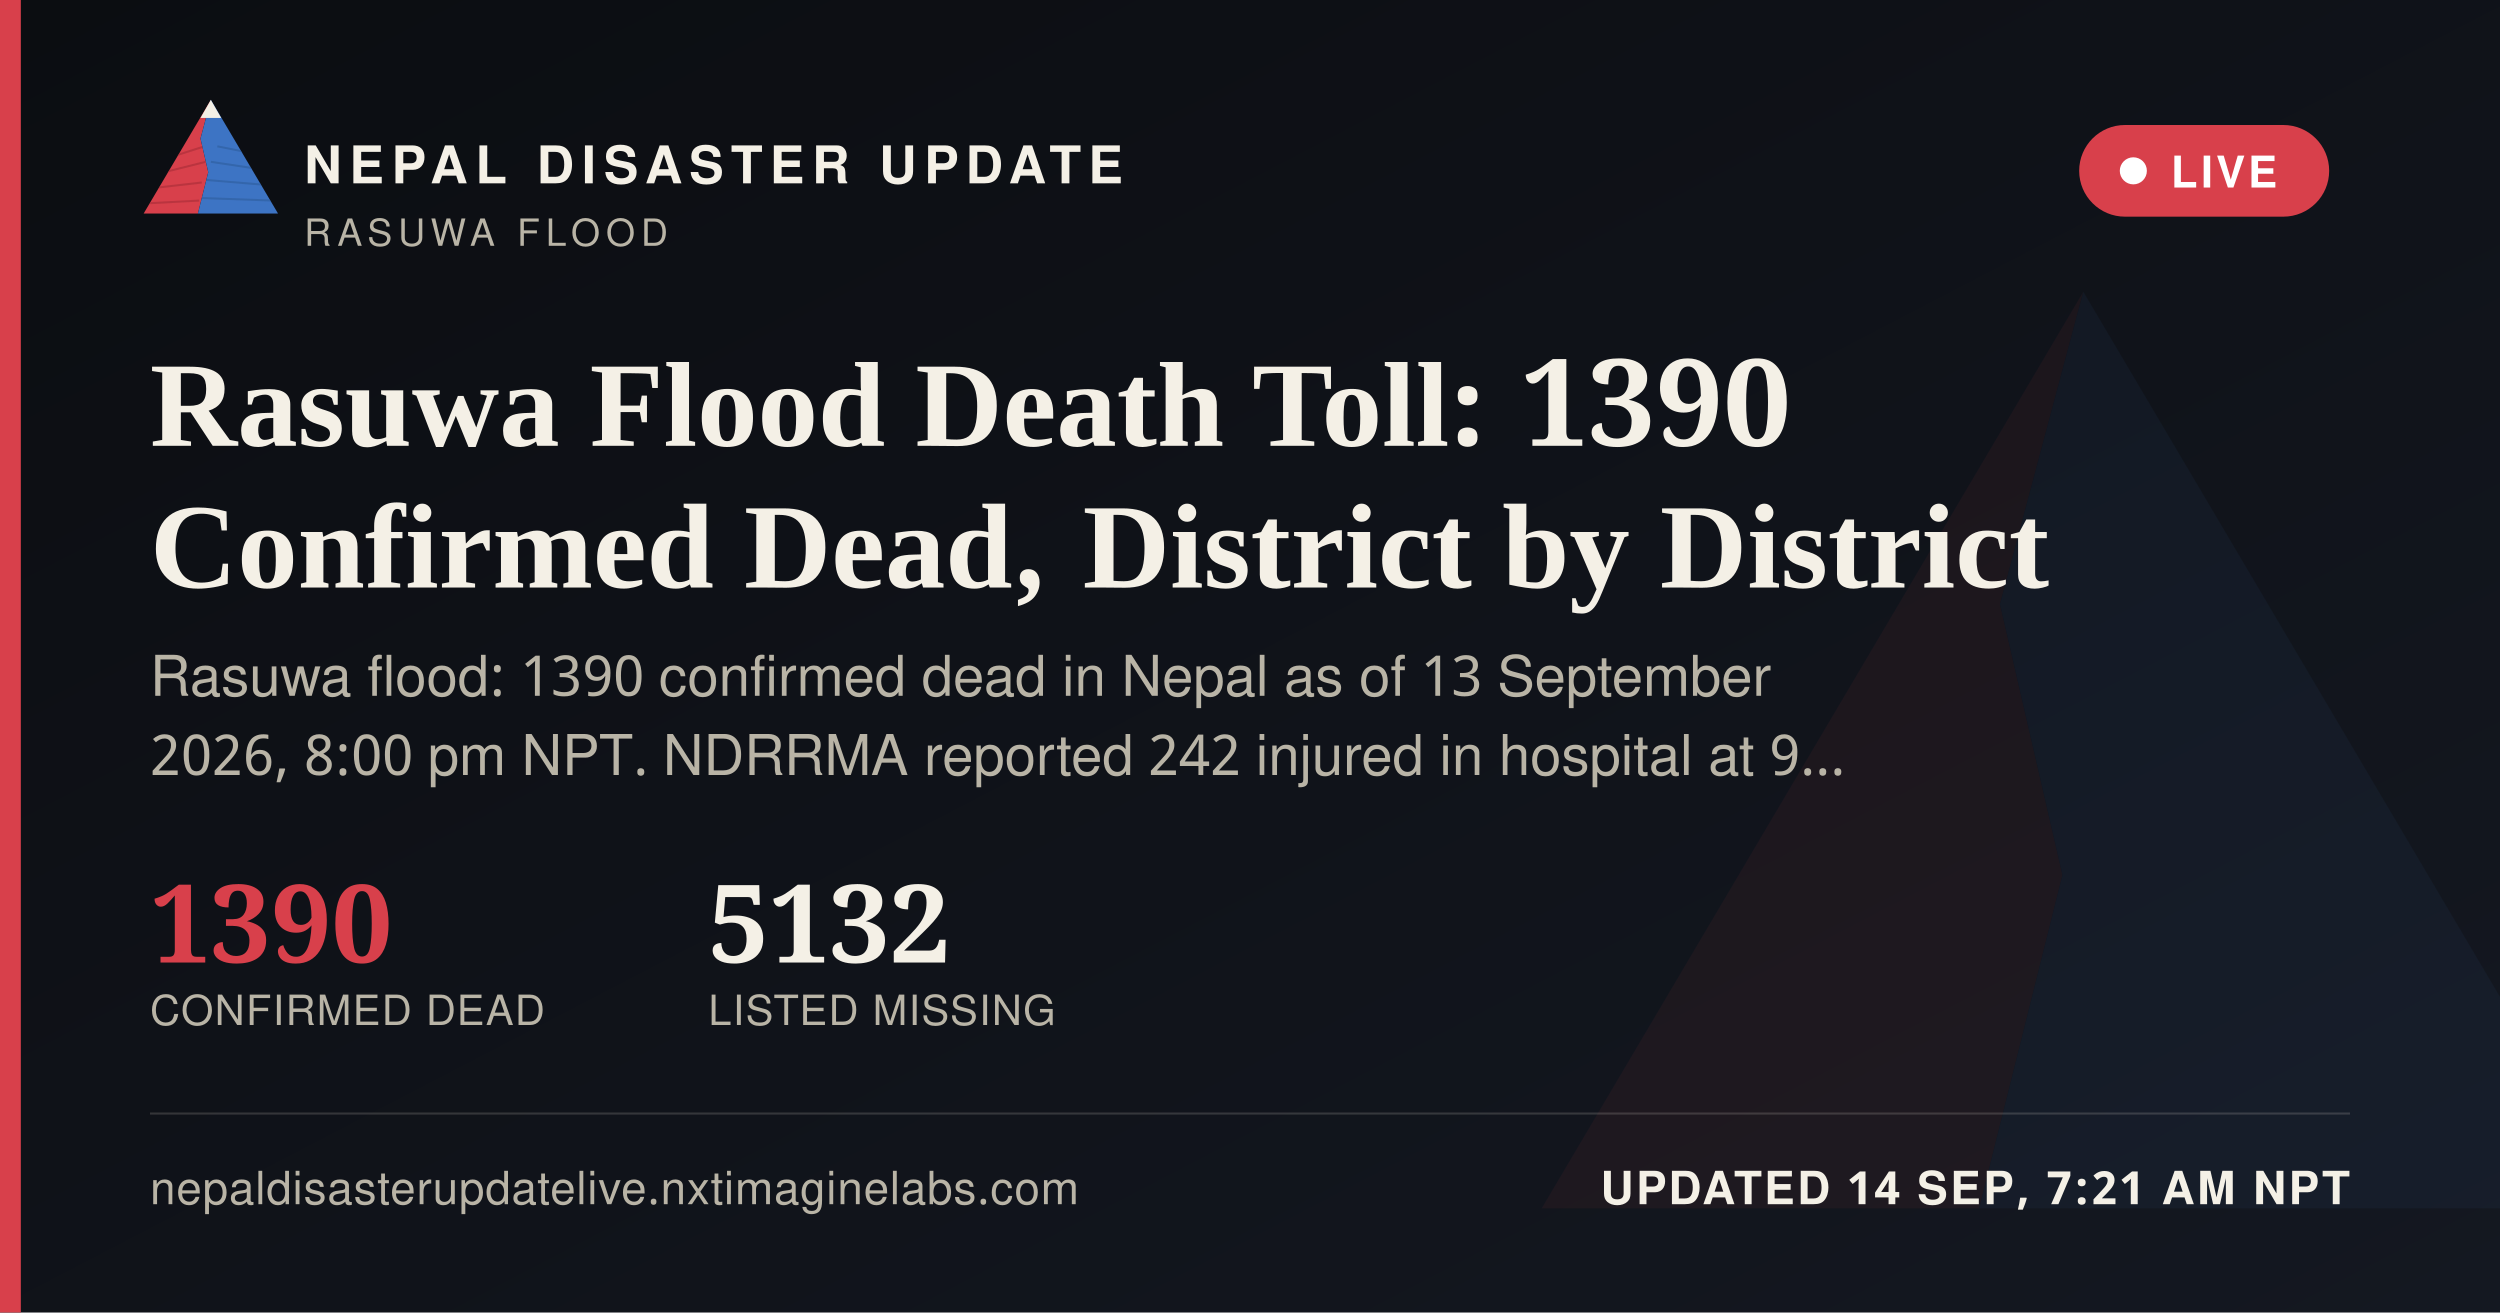
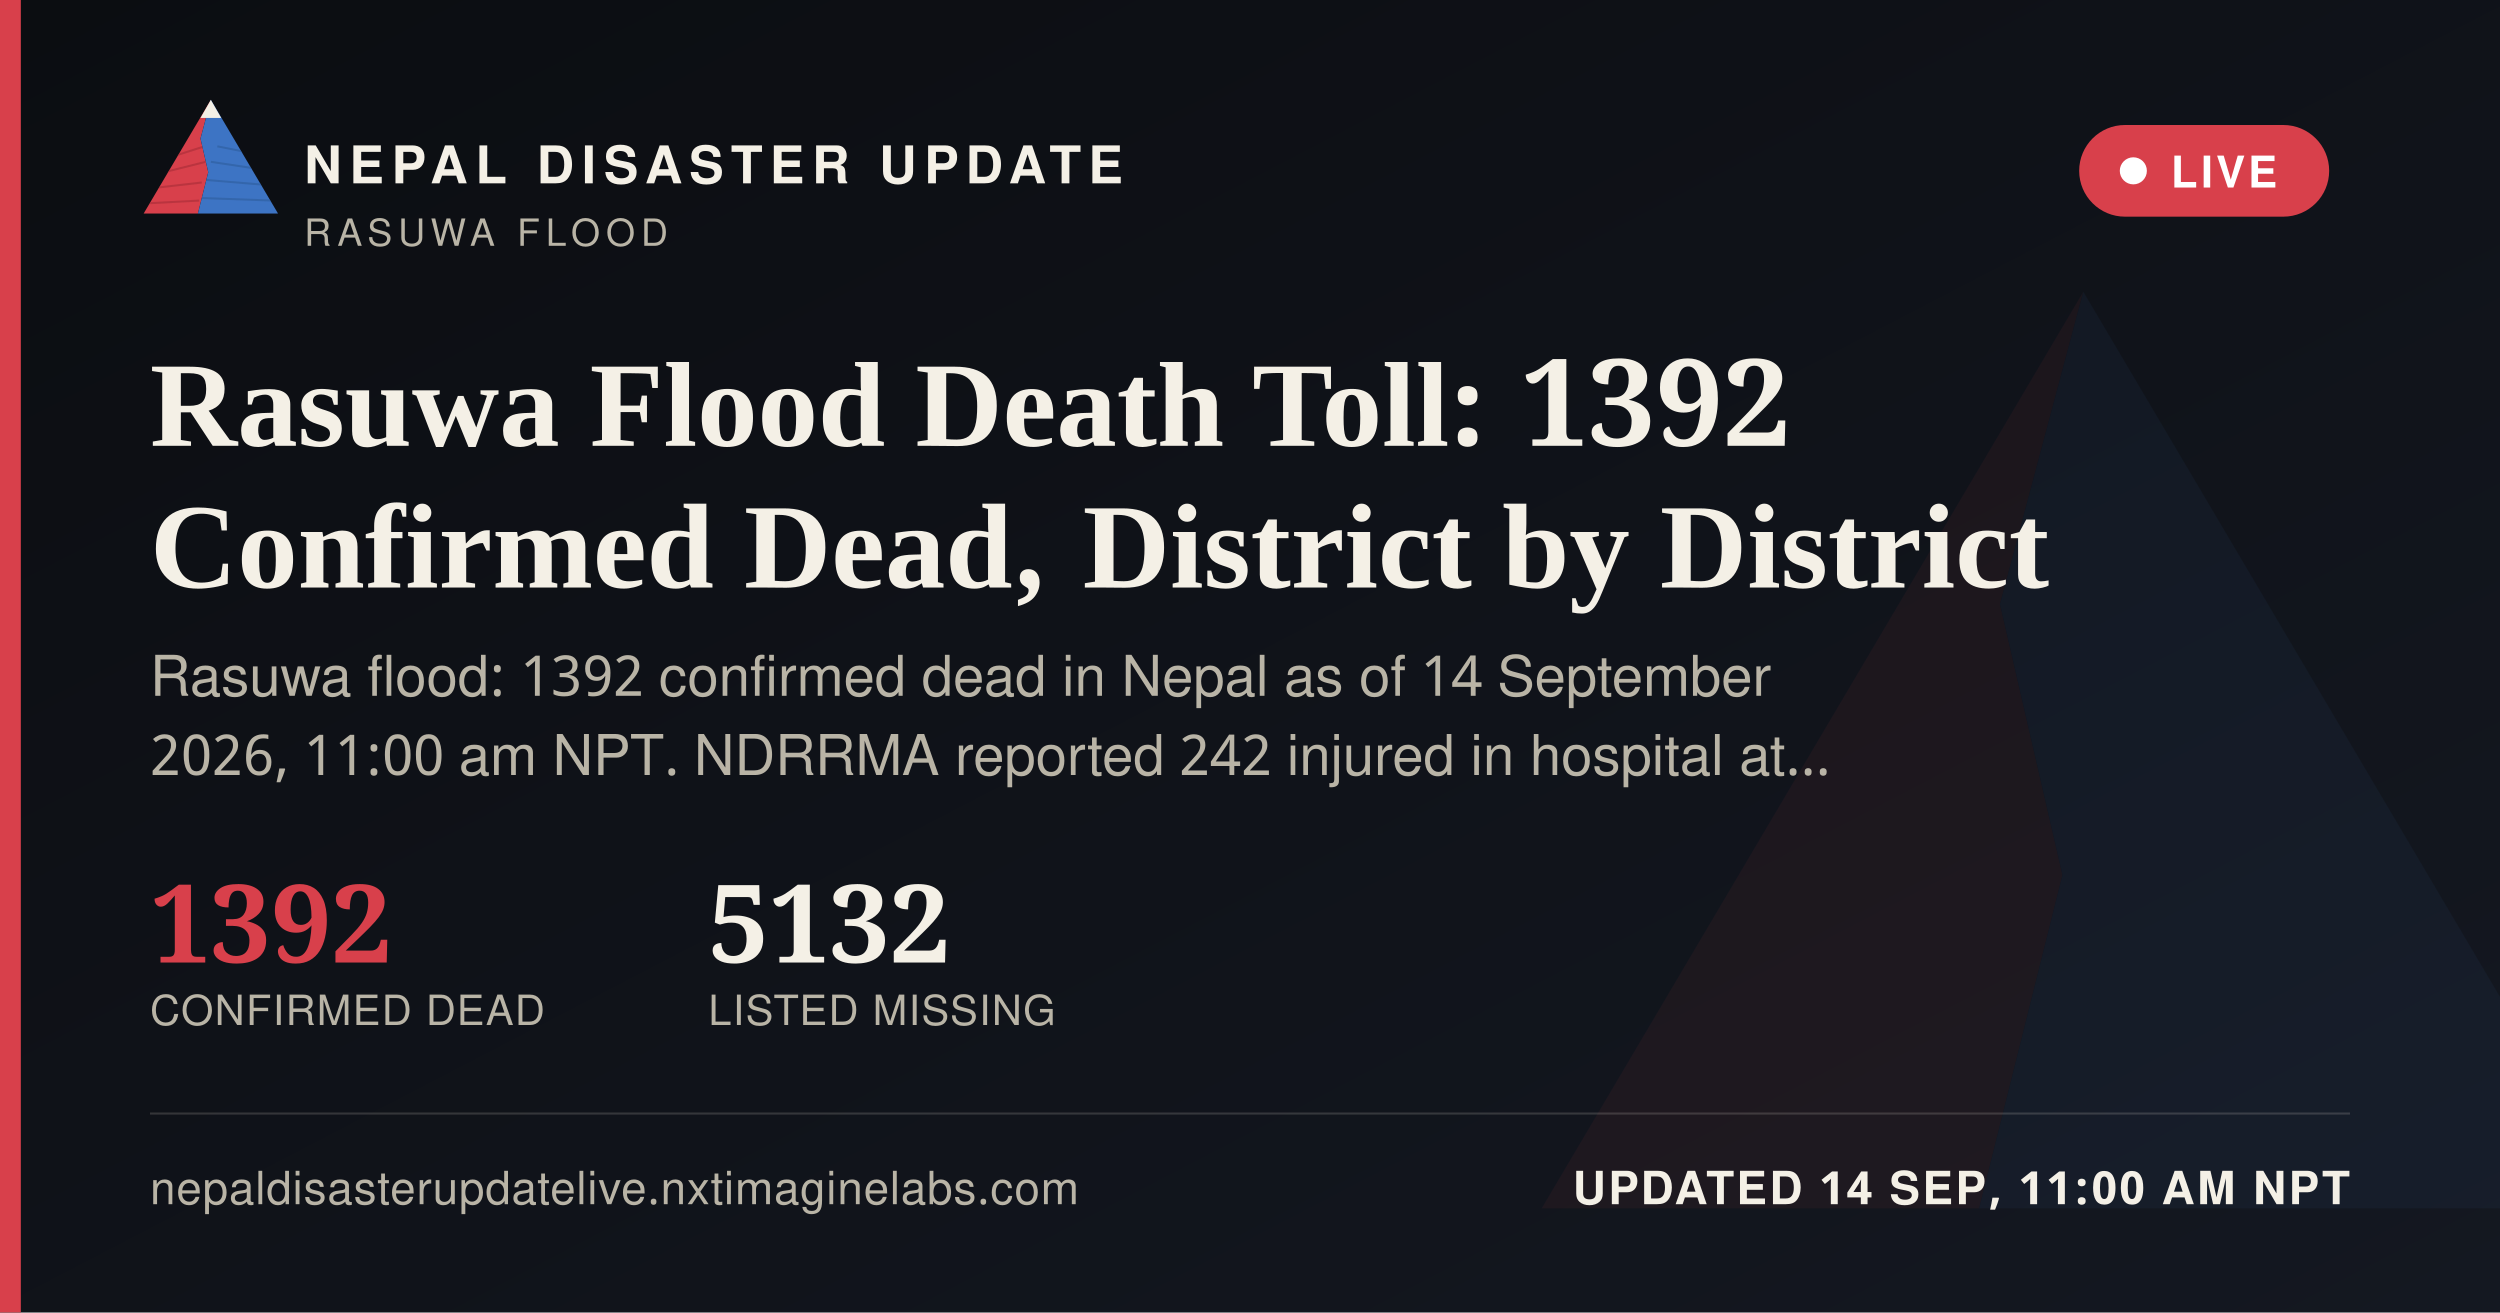
<svg xmlns="http://www.w3.org/2000/svg" width="1200" height="630" viewBox="0 0 1200 630">
  <defs>
    <linearGradient id="ogbg" x1="0" y1="0" x2="1" y2="1">
      <stop offset="0" stop-color="#0B0D11" />
      <stop offset="1" stop-color="#141821" />
    </linearGradient>
  </defs>
  <rect width="1200" height="630" fill="url(#ogbg)" />
  <g transform="translate(700,60) scale(5)" opacity="0.06">
    <polygon points="60,16 52,46 58,72 50,104 8,104" fill="#D8404B" />
    <polygon points="60,16 112,104 50,104 58,72 52,46" fill="#3D74C4" />
  </g>
  <rect x="0" y="0" width="10" height="630" fill="#D8404B" />
  <g transform="translate(64,38) scale(0.62)">
    <g>
      <defs>
        <clipPath id="ogLc">
          <polygon points="60,16 52,46 58,72 50,104 8,104" />
        </clipPath>
        <clipPath id="ogRc">
          <polygon points="60,16 112,104 50,104 58,72 52,46" />
        </clipPath>
      </defs>
      <polygon points="60,16 52,46 58,72 50,104 8,104" fill="#D8404B" />
      <g clip-path="url(#ogLc)" stroke="#A32A34" stroke-width="1.6" fill="none" opacity="0.55">
        <path d="M30,60 L55,52" />
        <path d="M24,72 L56,64" />
        <path d="M18,84 L53,80" />
        <path d="M13,96 L51,94" />
      </g>
      <polygon points="60,16 112,104 50,104 58,72 52,46" fill="#3D74C4" />
      <g clip-path="url(#ogRc)" stroke="#2A5793" stroke-width="1.6" fill="none" opacity="0.5">
        <path d="M65,52 L95,58" />
        <path d="M60,64 L100,70" />
        <path d="M56,78 L104,82" />
        <path d="M52,92 L108,94" />
      </g>
      <polygon points="60,16 52,30 68,30" fill="#F4F0E6" />
    </g>
  </g>
  <text x="146" y="88" font-family="'Public Sans', 'Noto Sans Devanagari', 'Helvetica Neue', Helvetica, Arial, sans-serif" font-size="25" font-weight="800" letter-spacing="3.6" fill="#F4F0E6">NEPAL DISASTER UPDATE</text>
  <text x="146" y="118" font-family="'Public Sans', 'Noto Sans Devanagari', 'Helvetica Neue', Helvetica, Arial, sans-serif" font-size="18" letter-spacing="2.8" fill="#B9B4A6">RASUWA FLOOD</text>
  <g>
    <rect x="998" y="60" width="120" height="44" rx="22" fill="#D8404B" stroke="none" />
    <circle cx="1024" cy="82" r="6.5" fill="#FFFFFF" />
    <text x="1042" y="90" font-family="'Public Sans', 'Noto Sans Devanagari', 'Helvetica Neue', Helvetica, Arial, sans-serif" font-size="21" font-weight="700" letter-spacing="1.6" fill="#FFFFFF">LIVE</text>
  </g>
-   <text x="72" y="214" font-family="Newsreader, 'Noto Serif Devanagari', Georgia, 'Times New Roman', serif" font-size="58" font-weight="600" fill="#F4F0E6">Rasuwa Flood Death Toll: 1390</text>
+   <text x="72" y="214" font-family="Newsreader, 'Noto Serif Devanagari', Georgia, 'Times New Roman', serif" font-size="58" font-weight="600" fill="#F4F0E6">Rasuwa Flood Death Toll: 1392</text>
  <text x="72" y="282" font-family="Newsreader, 'Noto Serif Devanagari', Georgia, 'Times New Roman', serif" font-size="58" font-weight="600" fill="#F4F0E6">Confirmed Dead, District by District</text>
-   <text x="72" y="334" font-family="'Public Sans', 'Noto Sans Devanagari', 'Helvetica Neue', Helvetica, Arial, sans-serif" font-size="27" fill="#B9B4A6">Rasuwa flood: 1390 confirmed dead in Nepal as of 13 September</text>
-   <text x="72" y="372" font-family="'Public Sans', 'Noto Sans Devanagari', 'Helvetica Neue', Helvetica, Arial, sans-serif" font-size="27" fill="#B9B4A6">2026, 8:00 pm NPT. NDRRMA reported 242 injured in hospital at 9…</text>
+   <text x="72" y="334" font-family="'Public Sans', 'Noto Sans Devanagari', 'Helvetica Neue', Helvetica, Arial, sans-serif" font-size="27" fill="#B9B4A6">Rasuwa flood: 1392 confirmed dead in Nepal as of 14 September</text>
+   <text x="72" y="372" font-family="'Public Sans', 'Noto Sans Devanagari', 'Helvetica Neue', Helvetica, Arial, sans-serif" font-size="27" fill="#B9B4A6">2026, 11:00 am NPT. NDRRMA reported 242 injured in hospital at…</text>
  <g transform="translate(72,462)">
-     <text x="0" y="0" font-family="Newsreader, 'Noto Serif Devanagari', Georgia, 'Times New Roman', serif" font-size="52" font-weight="600" fill="#D8404B">1390</text>
+     <text x="0" y="0" font-family="Newsreader, 'Noto Serif Devanagari', Georgia, 'Times New Roman', serif" font-size="52" font-weight="600" fill="#D8404B">1392</text>
    <text x="0" y="30" font-family="'Public Sans', 'Noto Sans Devanagari', 'Helvetica Neue', Helvetica, Arial, sans-serif" font-size="20" letter-spacing="0.6" fill="#B9B4A6">CONFIRMED DEAD</text>
    <text x="268" y="0" font-family="Newsreader, 'Noto Serif Devanagari', Georgia, 'Times New Roman', serif" font-size="52" font-weight="600" fill="#F4F0E6">5132</text>
    <text x="268" y="30" font-family="'Public Sans', 'Noto Sans Devanagari', 'Helvetica Neue', Helvetica, Arial, sans-serif" font-size="20" letter-spacing="0.6" fill="#B9B4A6">LISTED MISSING</text>
  </g>
  <rect x="72" y="534" width="1056" height="1" fill="rgba(244,240,230,0.16)" />
  <text x="72" y="578" font-family="'Public Sans', 'Noto Sans Devanagari', 'Helvetica Neue', Helvetica, Arial, sans-serif" font-size="22" fill="#B9B4A6" letter-spacing="0.4">nepaldisasterupdatelive.nxtimaginelabs.com</text>
-   <text x="1128" y="578" text-anchor="end" font-family="'Public Sans', 'Noto Sans Devanagari', 'Helvetica Neue', Helvetica, Arial, sans-serif" font-size="22" font-weight="700" letter-spacing="1.2" fill="#F4F0E6">UPDATED 14 SEP, 7:21 AM NPT</text>
+   <text x="1128" y="578" text-anchor="end" font-family="'Public Sans', 'Noto Sans Devanagari', 'Helvetica Neue', Helvetica, Arial, sans-serif" font-size="22" font-weight="700" letter-spacing="1.2" fill="#F4F0E6">UPDATED 14 SEP, 11:00 AM NPT</text>
</svg>
